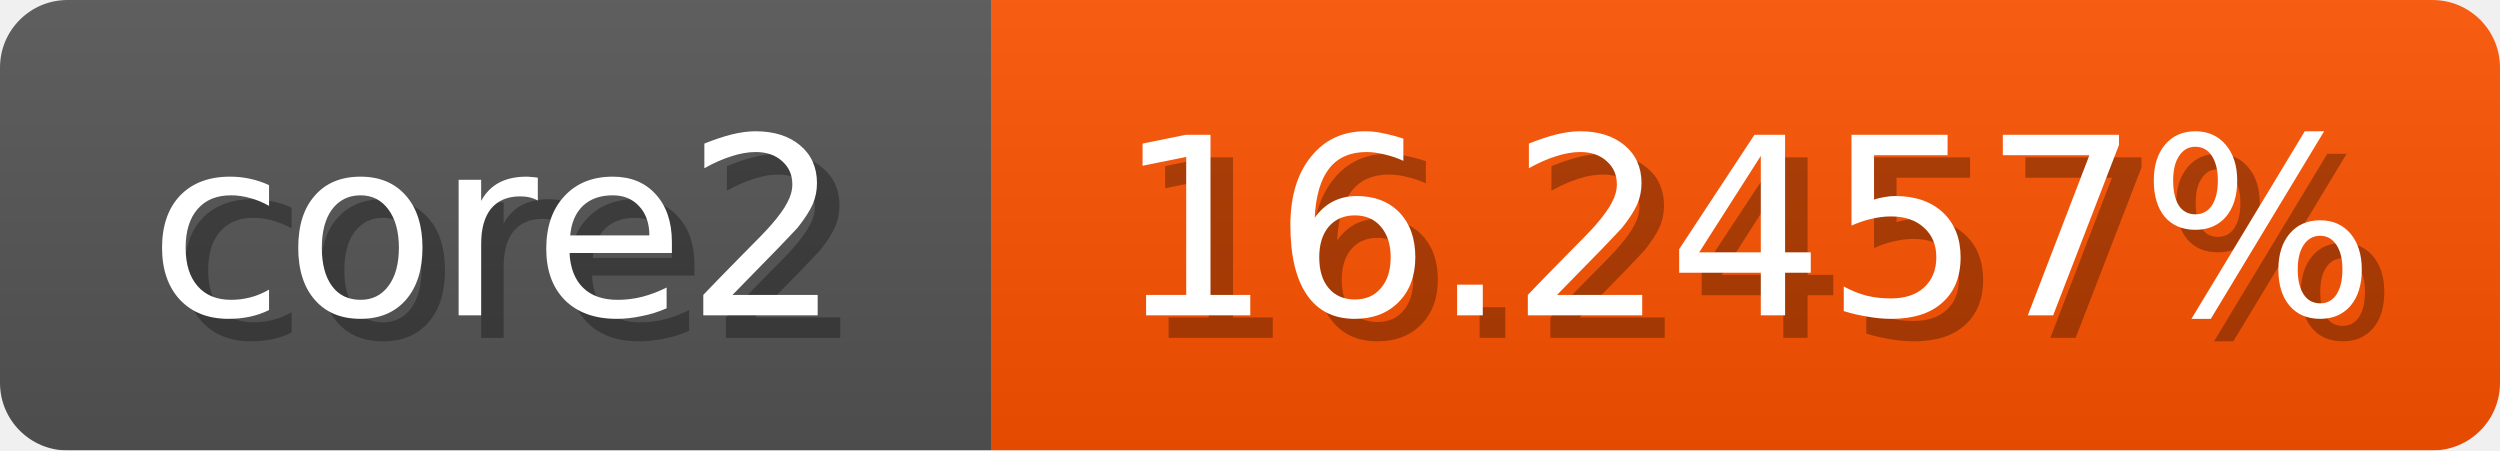
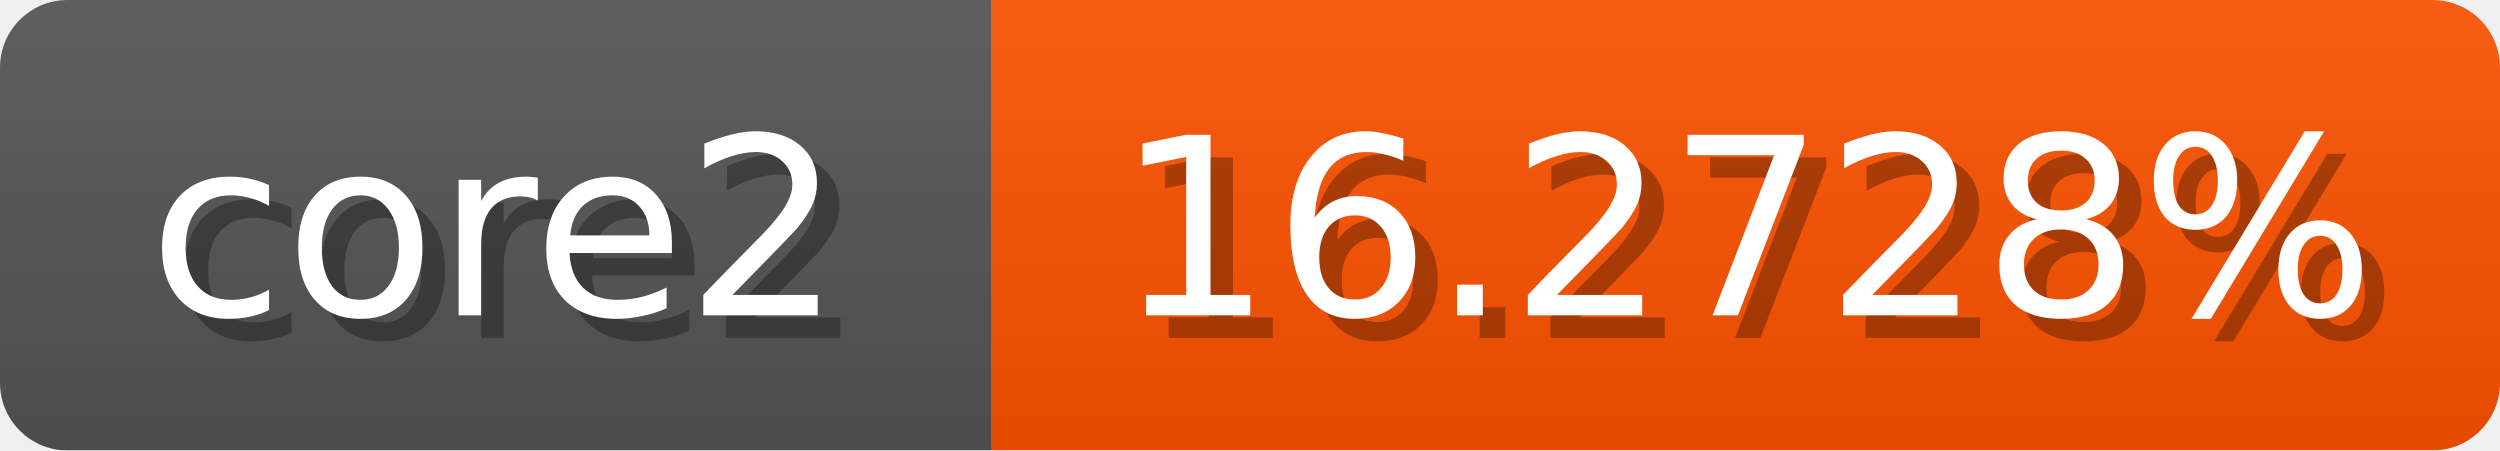
<svg xmlns="http://www.w3.org/2000/svg" width="111" height="20">
  <linearGradient id="b" x2="0" y2="100%">
    <stop offset="0" stop-color="#bbb" stop-opacity=".1" />
    <stop offset="1" stop-opacity=".1" />
  </linearGradient>
  <mask id="anybadge_1">
    <rect width="111" height="20" rx="3" fill="#fff" />
  </mask>
  <g mask="url(#anybadge_1)">
    <path fill="#555" d="M0 0h44v20H0z" />
    <path fill="#ff5300" d="M44 0h67v20H44z" />
    <path fill="url(#b)" d="M0 0h111v20H0z" />
  </g>
  <g fill="#fff" text-anchor="middle" font-family="DejaVu Sans,Verdana,Geneva,sans-serif" font-size="11">
    <text x="23.0" y="15" fill="#010101" fill-opacity=".3">core2</text>
    <text x="22.0" y="14">core2</text>
  </g>
  <g fill="#fff" text-anchor="middle" font-family="DejaVu Sans,Verdana,Geneva,sans-serif" font-size="11">
-     <text x="78.5" y="15" fill="#010101" fill-opacity=".3">16.2457%</text>
-     <text x="77.5" y="14">16.2457%</text>
+     <text x="78.5" y="15" fill="#010101" fill-opacity=".3">16.2728%</text>
+     <text x="77.5" y="14">16.2728%</text>
  </g>
</svg>
